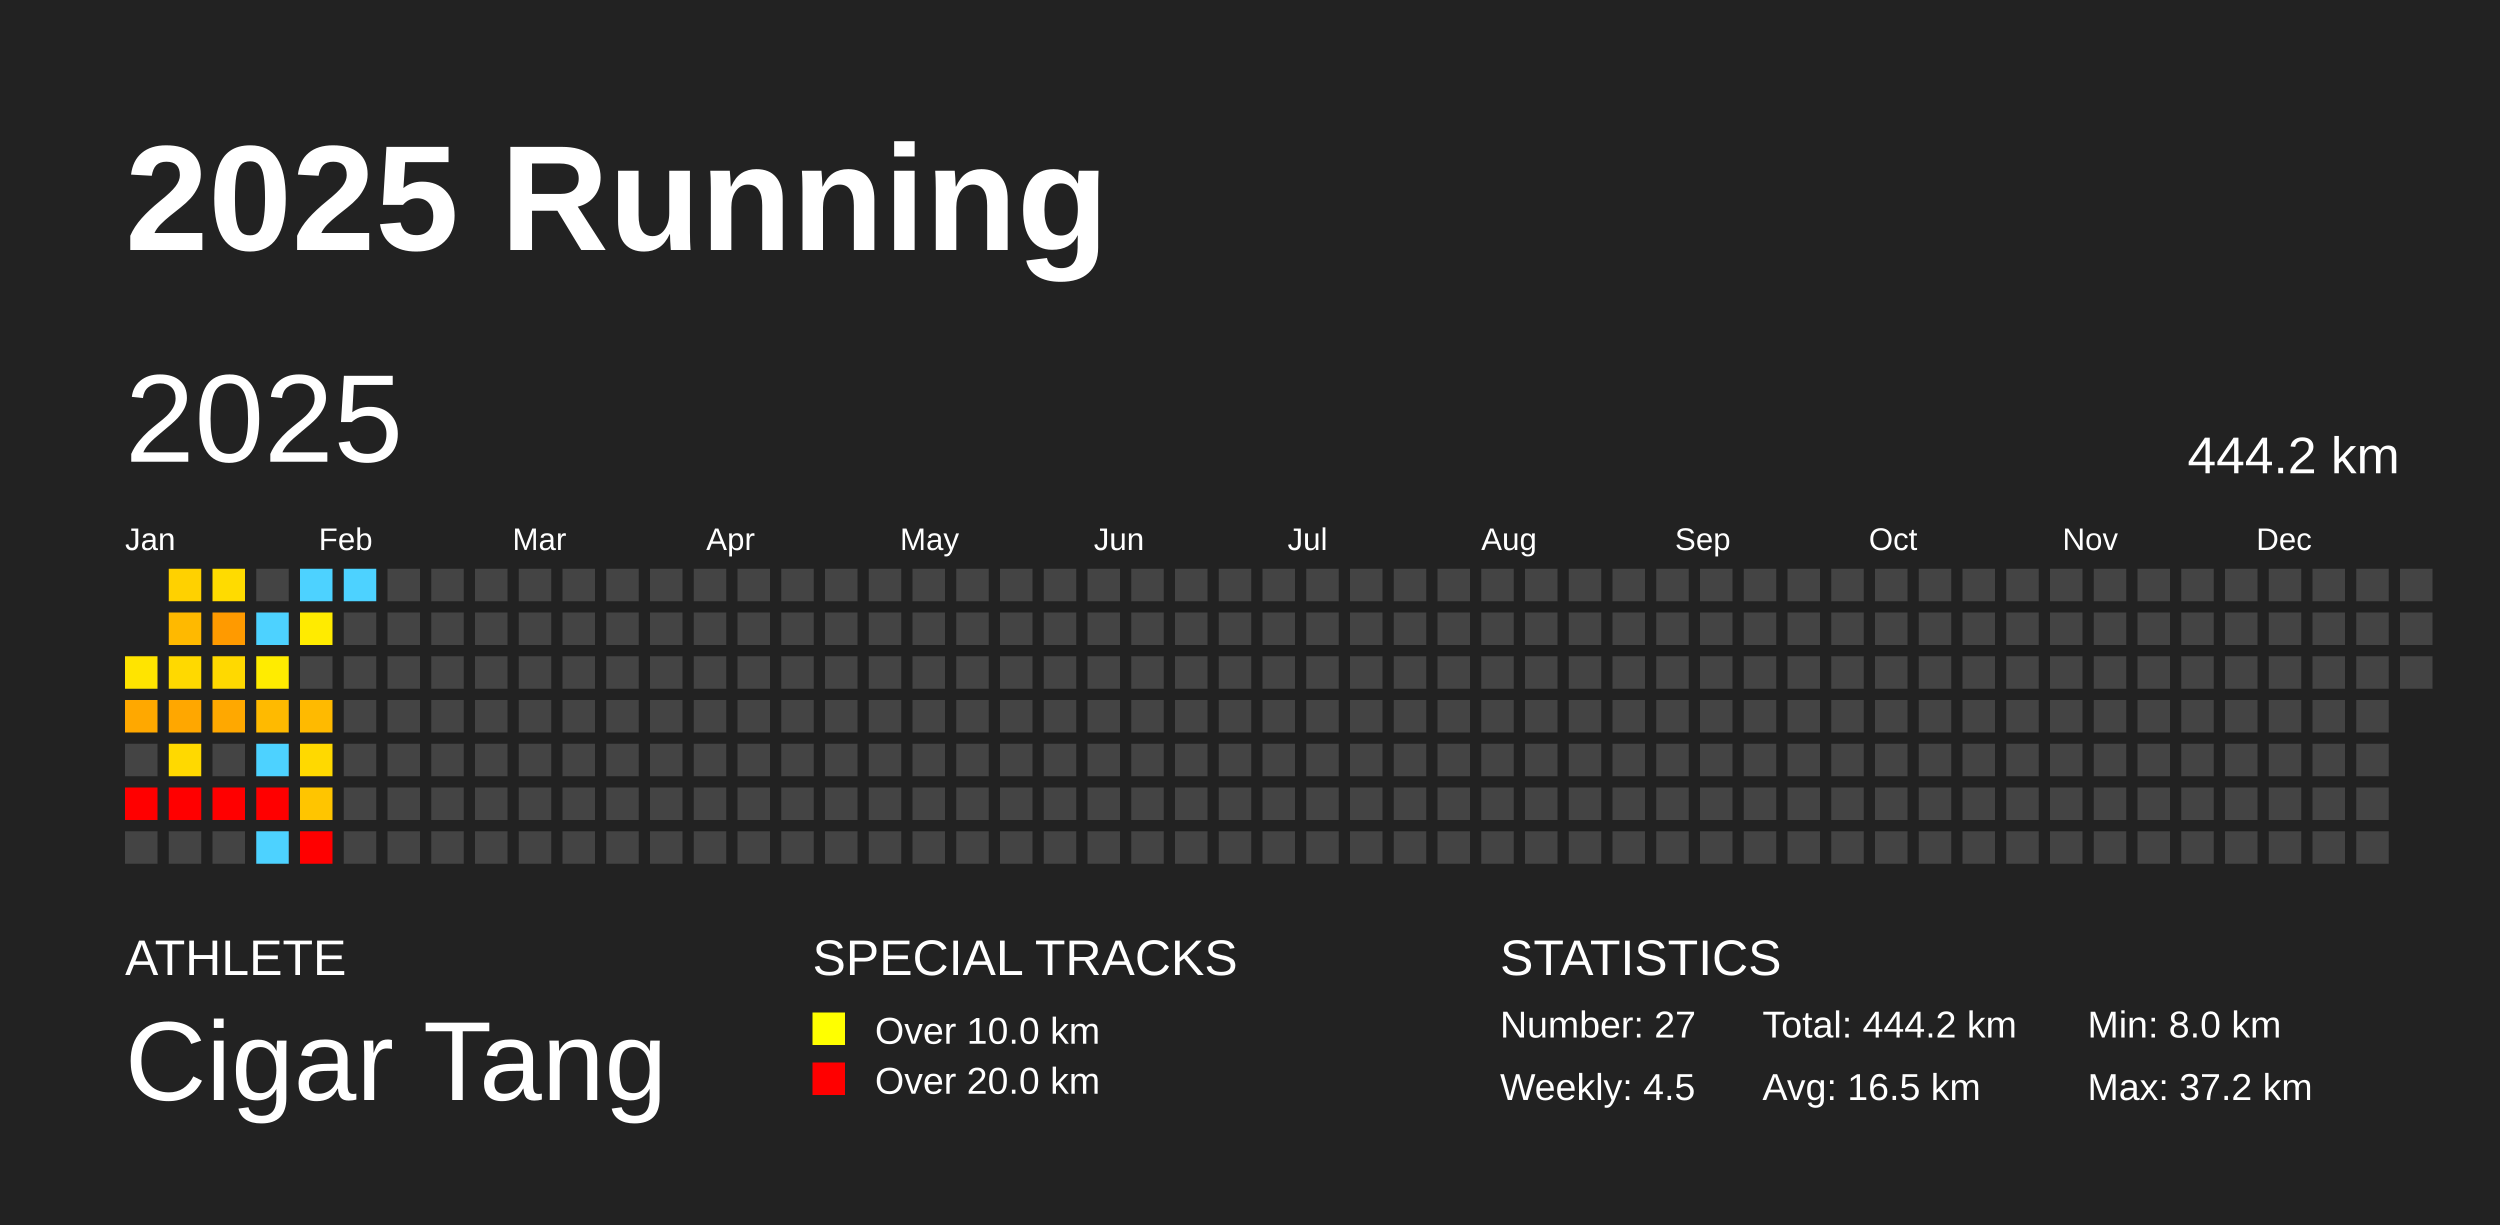
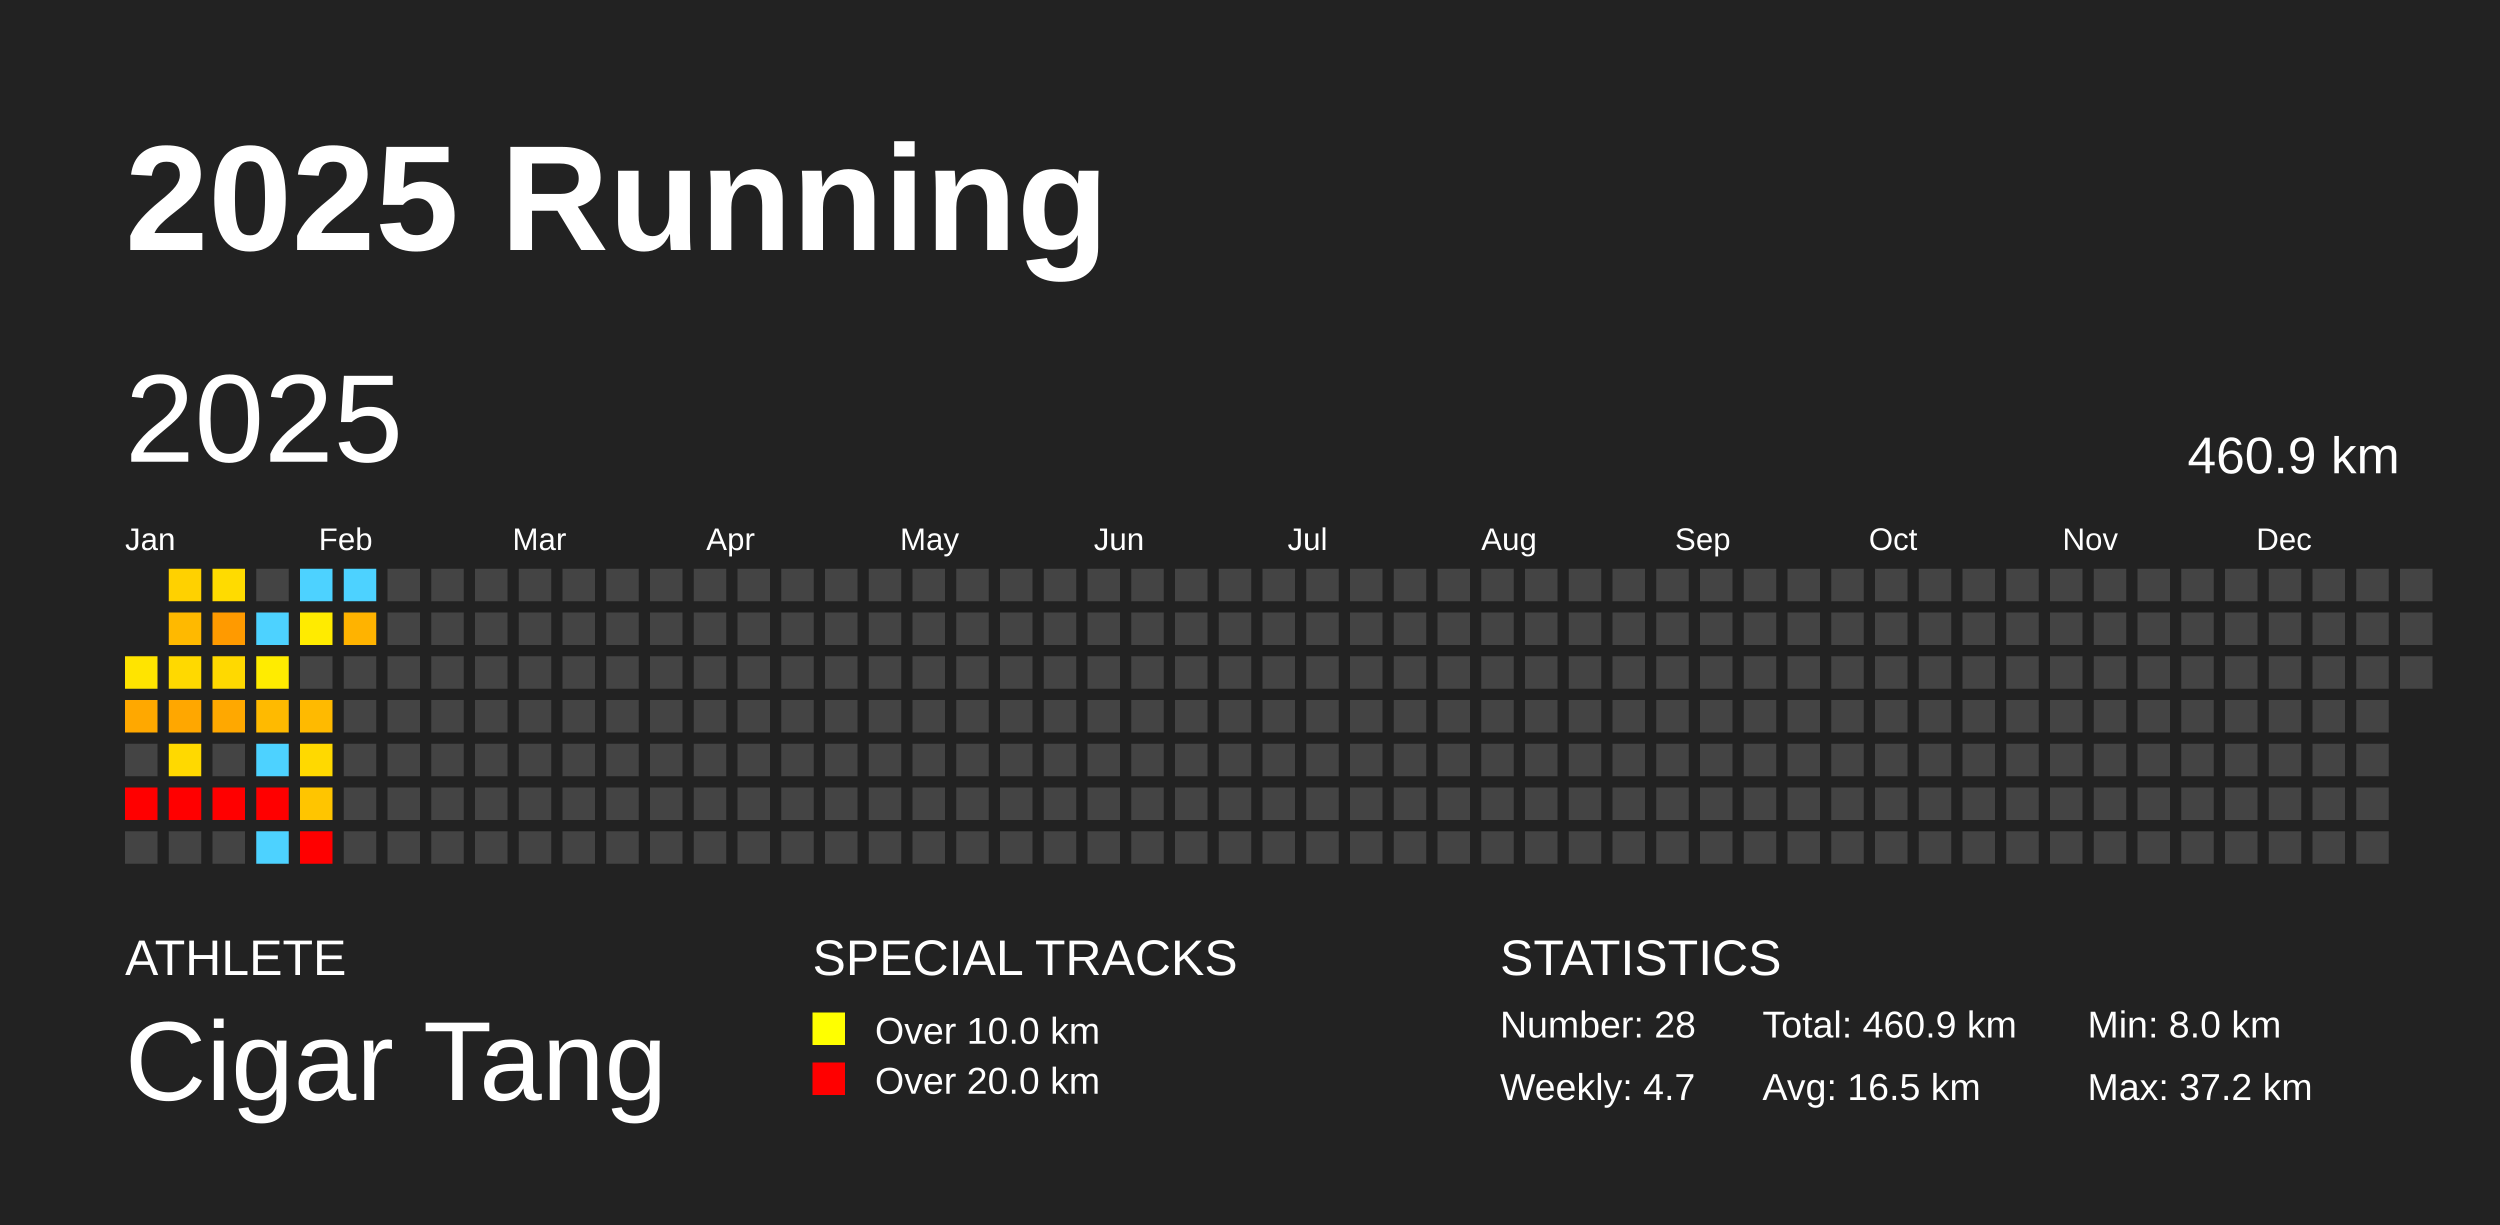
<svg xmlns="http://www.w3.org/2000/svg" baseProfile="full" height="98mm" version="1.1" viewBox="0,0,200,98" width="200mm">
  <defs />
  <rect fill="#222222" height="98" width="200" x="0" y="0" />
  <text fill="#FFFFFF" style="font-size:12px; font-family:Arial; font-weight:bold;" x="10" y="20">2025 Running</text>
  <text fill="#FFFFFF" style="font-size:4px; font-family:Arial" x="10" y="78">ATHLETE</text>
  <text fill="#FFFFFF" style="font-size:9px; font-family:Arial" x="10" y="88">Cigar Tang</text>
  <text fill="#FFFFFF" style="font-size:4px; font-family:Arial" x="65" y="78">SPECIAL TRACKS</text>
  <rect fill="yellow" height="2.6" width="2.6" x="65" y="81" />
  <text fill="#FFFFFF" style="font-size:3px; font-family:Arial" x="70" y="83.5">Over 10.0 km</text>
  <rect fill="red" height="2.6" width="2.6" x="65" y="85" />
  <text fill="#FFFFFF" style="font-size:3px; font-family:Arial" x="70" y="87.5">Over 20.0 km</text>
  <text fill="#FFFFFF" style="font-size:4px; font-family:Arial" x="120" y="78">STATISTICS</text>
-   <text fill="#FFFFFF" style="font-size:3px; font-family:Arial" x="120" y="83">Number: 27</text>
-   <text fill="#FFFFFF" style="font-size:3px; font-family:Arial" x="120" y="88">Weekly: 4.5</text>
-   <text fill="#FFFFFF" style="font-size:3px; font-family:Arial" x="141" y="83">Total: 444.2 km</text>
+   <text fill="#FFFFFF" style="font-size:3px; font-family:Arial" x="120" y="83">Number: 28</text>
+   <text fill="#FFFFFF" style="font-size:3px; font-family:Arial" x="120" y="88">Weekly: 4.7</text>
+   <text fill="#FFFFFF" style="font-size:3px; font-family:Arial" x="141" y="83">Total: 460.9 km</text>
  <text fill="#FFFFFF" style="font-size:3px; font-family:Arial" x="141" y="88">Avg: 16.5 km</text>
  <text fill="#FFFFFF" style="font-size:3px; font-family:Arial" x="167" y="83">Min: 8.0 km</text>
  <text fill="#FFFFFF" style="font-size:3px; font-family:Arial" x="167" y="88">Max: 37.2 km</text>
  <text dominant-baseline="hanging" fill="#FFFFFF" style="font-size:10.0px; font-family:Arial;" x="10" y="30">2025</text>
-   <text dominant-baseline="hanging" fill="#FFFFFF" style="font-size:4.125px; font-family:Arial;" x="175" y="35">444.2 km</text>
+   <text dominant-baseline="hanging" fill="#FFFFFF" style="font-size:4.125px; font-family:Arial;" x="175" y="35">460.9 km</text>
  <text fill="#FFFFFF" style="font-size:2.5px; font-family:Arial" x="10.0" y="44">Jan</text>
  <text fill="#FFFFFF" style="font-size:2.5px; font-family:Arial" x="25.5" y="44">Feb</text>
  <text fill="#FFFFFF" style="font-size:2.5px; font-family:Arial" x="41.0" y="44">Mar</text>
  <text fill="#FFFFFF" style="font-size:2.5px; font-family:Arial" x="56.5" y="44">Apr</text>
  <text fill="#FFFFFF" style="font-size:2.5px; font-family:Arial" x="72.0" y="44">May</text>
  <text fill="#FFFFFF" style="font-size:2.5px; font-family:Arial" x="87.5" y="44">Jun</text>
  <text fill="#FFFFFF" style="font-size:2.5px; font-family:Arial" x="103.0" y="44">Jul</text>
  <text fill="#FFFFFF" style="font-size:2.5px; font-family:Arial" x="118.5" y="44">Aug</text>
  <text fill="#FFFFFF" style="font-size:2.5px; font-family:Arial" x="134.0" y="44">Sep</text>
  <text fill="#FFFFFF" style="font-size:2.5px; font-family:Arial" x="149.5" y="44">Oct</text>
  <text fill="#FFFFFF" style="font-size:2.5px; font-family:Arial" x="165.0" y="44">Nov</text>
  <text fill="#FFFFFF" style="font-size:2.5px; font-family:Arial" x="180.5" y="44">Dec</text>
  <rect fill="#ffe400" height="2.6" width="2.6" x="10.0" y="52.5" />
  <rect fill="#ffa800" height="2.6" width="2.6" x="10.0" y="56.0" />
  <rect fill="#444444" height="2.6" width="2.6" x="10.0" y="59.5" />
  <rect fill="red" height="2.6" width="2.6" x="10.0" y="63.0" />
  <rect fill="#444444" height="2.6" width="2.6" x="10.0" y="66.5" />
  <rect fill="#ffd100" height="2.6" width="2.6" x="13.5" y="45.5" />
  <rect fill="#ffb900" height="2.6" width="2.6" x="13.5" y="49.0" />
  <rect fill="#ffd900" height="2.6" width="2.6" x="13.5" y="52.5" />
  <rect fill="#ffa700" height="2.6" width="2.6" x="13.5" y="56.0" />
  <rect fill="#ffd900" height="2.6" width="2.6" x="13.5" y="59.5" />
  <rect fill="red" height="2.6" width="2.6" x="13.5" y="63.0" />
  <rect fill="#444444" height="2.6" width="2.6" x="13.5" y="66.5" />
  <rect fill="#ffdb00" height="2.6" width="2.6" x="17.0" y="45.5" />
  <rect fill="#ff9a00" height="2.6" width="2.6" x="17.0" y="49.0" />
  <rect fill="#ffd900" height="2.6" width="2.6" x="17.0" y="52.5" />
  <rect fill="#ffa800" height="2.6" width="2.6" x="17.0" y="56.0" />
  <rect fill="#444444" height="2.6" width="2.6" x="17.0" y="59.5" />
  <rect fill="red" height="2.6" width="2.6" x="17.0" y="63.0" />
  <rect fill="#444444" height="2.6" width="2.6" x="17.0" y="66.5" />
  <rect fill="#444444" height="2.6" width="2.6" x="20.5" y="45.5" />
  <rect fill="#4dd2ff" height="2.6" width="2.6" x="20.5" y="49.0" />
  <rect fill="#ffec00" height="2.6" width="2.6" x="20.5" y="52.5" />
  <rect fill="#ffba00" height="2.6" width="2.6" x="20.5" y="56.0" />
  <rect fill="#4dd2ff" height="2.6" width="2.6" x="20.5" y="59.5" />
  <rect fill="red" height="2.6" width="2.6" x="20.5" y="63.0" />
  <rect fill="#4dd2ff" height="2.6" width="2.6" x="20.5" y="66.5" />
  <rect fill="#4dd2ff" height="2.6" width="2.6" x="24.0" y="45.5" />
  <rect fill="#ffeb00" height="2.6" width="2.6" x="24.0" y="49.0" />
  <rect fill="#444444" height="2.6" width="2.6" x="24.0" y="52.5" />
  <rect fill="#ffba00" height="2.6" width="2.6" x="24.0" y="56.0" />
  <rect fill="#ffd900" height="2.6" width="2.6" x="24.0" y="59.5" />
  <rect fill="#ffc500" height="2.6" width="2.6" x="24.0" y="63.0" />
  <rect fill="red" height="2.6" width="2.6" x="24.0" y="66.5" />
  <rect fill="#4dd2ff" height="2.6" width="2.6" x="27.5" y="45.5" />
-   <rect fill="#444444" height="2.6" width="2.6" x="27.5" y="49.0" />
+   <rect fill="#ffb300" height="2.6" width="2.6" x="27.5" y="49.0" />
  <rect fill="#444444" height="2.6" width="2.6" x="27.5" y="52.5" />
  <rect fill="#444444" height="2.6" width="2.6" x="27.5" y="56.0" />
  <rect fill="#444444" height="2.6" width="2.6" x="27.5" y="59.5" />
  <rect fill="#444444" height="2.6" width="2.6" x="27.5" y="63.0" />
  <rect fill="#444444" height="2.6" width="2.6" x="27.5" y="66.5" />
  <rect fill="#444444" height="2.6" width="2.6" x="31.0" y="45.5" />
  <rect fill="#444444" height="2.6" width="2.6" x="31.0" y="49.0" />
  <rect fill="#444444" height="2.6" width="2.6" x="31.0" y="52.5" />
  <rect fill="#444444" height="2.6" width="2.6" x="31.0" y="56.0" />
  <rect fill="#444444" height="2.6" width="2.6" x="31.0" y="59.5" />
  <rect fill="#444444" height="2.6" width="2.6" x="31.0" y="63.0" />
  <rect fill="#444444" height="2.6" width="2.6" x="31.0" y="66.5" />
  <rect fill="#444444" height="2.6" width="2.6" x="34.5" y="45.5" />
  <rect fill="#444444" height="2.6" width="2.6" x="34.5" y="49.0" />
  <rect fill="#444444" height="2.6" width="2.6" x="34.5" y="52.5" />
  <rect fill="#444444" height="2.6" width="2.6" x="34.5" y="56.0" />
  <rect fill="#444444" height="2.6" width="2.6" x="34.5" y="59.5" />
  <rect fill="#444444" height="2.6" width="2.6" x="34.5" y="63.0" />
  <rect fill="#444444" height="2.6" width="2.6" x="34.5" y="66.5" />
  <rect fill="#444444" height="2.6" width="2.6" x="38.0" y="45.5" />
  <rect fill="#444444" height="2.6" width="2.6" x="38.0" y="49.0" />
  <rect fill="#444444" height="2.6" width="2.6" x="38.0" y="52.5" />
  <rect fill="#444444" height="2.6" width="2.6" x="38.0" y="56.0" />
  <rect fill="#444444" height="2.6" width="2.6" x="38.0" y="59.5" />
  <rect fill="#444444" height="2.6" width="2.6" x="38.0" y="63.0" />
  <rect fill="#444444" height="2.6" width="2.6" x="38.0" y="66.5" />
  <rect fill="#444444" height="2.6" width="2.6" x="41.5" y="45.5" />
  <rect fill="#444444" height="2.6" width="2.6" x="41.5" y="49.0" />
  <rect fill="#444444" height="2.6" width="2.6" x="41.5" y="52.5" />
  <rect fill="#444444" height="2.6" width="2.6" x="41.5" y="56.0" />
  <rect fill="#444444" height="2.6" width="2.6" x="41.5" y="59.5" />
  <rect fill="#444444" height="2.6" width="2.6" x="41.5" y="63.0" />
  <rect fill="#444444" height="2.6" width="2.6" x="41.5" y="66.5" />
  <rect fill="#444444" height="2.6" width="2.6" x="45.0" y="45.5" />
  <rect fill="#444444" height="2.6" width="2.6" x="45.0" y="49.0" />
  <rect fill="#444444" height="2.6" width="2.6" x="45.0" y="52.5" />
  <rect fill="#444444" height="2.6" width="2.6" x="45.0" y="56.0" />
  <rect fill="#444444" height="2.6" width="2.6" x="45.0" y="59.5" />
  <rect fill="#444444" height="2.6" width="2.6" x="45.0" y="63.0" />
  <rect fill="#444444" height="2.6" width="2.6" x="45.0" y="66.5" />
  <rect fill="#444444" height="2.6" width="2.6" x="48.5" y="45.5" />
  <rect fill="#444444" height="2.6" width="2.6" x="48.5" y="49.0" />
  <rect fill="#444444" height="2.6" width="2.6" x="48.5" y="52.5" />
  <rect fill="#444444" height="2.6" width="2.6" x="48.5" y="56.0" />
  <rect fill="#444444" height="2.6" width="2.6" x="48.5" y="59.5" />
  <rect fill="#444444" height="2.6" width="2.6" x="48.5" y="63.0" />
  <rect fill="#444444" height="2.6" width="2.6" x="48.5" y="66.5" />
  <rect fill="#444444" height="2.6" width="2.6" x="52.0" y="45.5" />
  <rect fill="#444444" height="2.6" width="2.6" x="52.0" y="49.0" />
  <rect fill="#444444" height="2.6" width="2.6" x="52.0" y="52.5" />
  <rect fill="#444444" height="2.6" width="2.6" x="52.0" y="56.0" />
  <rect fill="#444444" height="2.6" width="2.6" x="52.0" y="59.5" />
  <rect fill="#444444" height="2.6" width="2.6" x="52.0" y="63.0" />
  <rect fill="#444444" height="2.6" width="2.6" x="52.0" y="66.5" />
  <rect fill="#444444" height="2.6" width="2.6" x="55.5" y="45.5" />
  <rect fill="#444444" height="2.6" width="2.6" x="55.5" y="49.0" />
  <rect fill="#444444" height="2.6" width="2.6" x="55.5" y="52.5" />
  <rect fill="#444444" height="2.6" width="2.6" x="55.5" y="56.0" />
  <rect fill="#444444" height="2.6" width="2.6" x="55.5" y="59.5" />
  <rect fill="#444444" height="2.6" width="2.6" x="55.5" y="63.0" />
  <rect fill="#444444" height="2.6" width="2.6" x="55.5" y="66.5" />
  <rect fill="#444444" height="2.6" width="2.6" x="59.0" y="45.5" />
  <rect fill="#444444" height="2.6" width="2.6" x="59.0" y="49.0" />
  <rect fill="#444444" height="2.6" width="2.6" x="59.0" y="52.5" />
  <rect fill="#444444" height="2.6" width="2.6" x="59.0" y="56.0" />
  <rect fill="#444444" height="2.6" width="2.6" x="59.0" y="59.5" />
  <rect fill="#444444" height="2.6" width="2.6" x="59.0" y="63.0" />
  <rect fill="#444444" height="2.6" width="2.6" x="59.0" y="66.5" />
  <rect fill="#444444" height="2.6" width="2.6" x="62.5" y="45.5" />
  <rect fill="#444444" height="2.6" width="2.6" x="62.5" y="49.0" />
  <rect fill="#444444" height="2.6" width="2.6" x="62.5" y="52.5" />
  <rect fill="#444444" height="2.6" width="2.6" x="62.5" y="56.0" />
  <rect fill="#444444" height="2.6" width="2.6" x="62.5" y="59.5" />
  <rect fill="#444444" height="2.6" width="2.6" x="62.5" y="63.0" />
  <rect fill="#444444" height="2.6" width="2.6" x="62.5" y="66.5" />
  <rect fill="#444444" height="2.6" width="2.6" x="66.0" y="45.5" />
  <rect fill="#444444" height="2.6" width="2.6" x="66.0" y="49.0" />
  <rect fill="#444444" height="2.6" width="2.6" x="66.0" y="52.5" />
  <rect fill="#444444" height="2.6" width="2.6" x="66.0" y="56.0" />
  <rect fill="#444444" height="2.6" width="2.6" x="66.0" y="59.5" />
  <rect fill="#444444" height="2.6" width="2.6" x="66.0" y="63.0" />
  <rect fill="#444444" height="2.6" width="2.6" x="66.0" y="66.5" />
  <rect fill="#444444" height="2.6" width="2.6" x="69.5" y="45.5" />
  <rect fill="#444444" height="2.6" width="2.6" x="69.5" y="49.0" />
  <rect fill="#444444" height="2.6" width="2.6" x="69.5" y="52.5" />
  <rect fill="#444444" height="2.6" width="2.6" x="69.5" y="56.0" />
  <rect fill="#444444" height="2.6" width="2.6" x="69.5" y="59.5" />
  <rect fill="#444444" height="2.6" width="2.6" x="69.5" y="63.0" />
  <rect fill="#444444" height="2.6" width="2.6" x="69.5" y="66.5" />
  <rect fill="#444444" height="2.6" width="2.6" x="73.0" y="45.5" />
  <rect fill="#444444" height="2.6" width="2.6" x="73.0" y="49.0" />
  <rect fill="#444444" height="2.6" width="2.6" x="73.0" y="52.5" />
  <rect fill="#444444" height="2.6" width="2.6" x="73.0" y="56.0" />
  <rect fill="#444444" height="2.6" width="2.6" x="73.0" y="59.5" />
  <rect fill="#444444" height="2.6" width="2.6" x="73.0" y="63.0" />
  <rect fill="#444444" height="2.6" width="2.6" x="73.0" y="66.5" />
  <rect fill="#444444" height="2.6" width="2.6" x="76.5" y="45.5" />
  <rect fill="#444444" height="2.6" width="2.6" x="76.5" y="49.0" />
  <rect fill="#444444" height="2.6" width="2.6" x="76.5" y="52.5" />
  <rect fill="#444444" height="2.6" width="2.6" x="76.5" y="56.0" />
  <rect fill="#444444" height="2.6" width="2.6" x="76.5" y="59.5" />
  <rect fill="#444444" height="2.6" width="2.6" x="76.5" y="63.0" />
  <rect fill="#444444" height="2.6" width="2.6" x="76.5" y="66.5" />
  <rect fill="#444444" height="2.6" width="2.6" x="80.0" y="45.5" />
  <rect fill="#444444" height="2.6" width="2.6" x="80.0" y="49.0" />
  <rect fill="#444444" height="2.6" width="2.6" x="80.0" y="52.5" />
  <rect fill="#444444" height="2.6" width="2.6" x="80.0" y="56.0" />
  <rect fill="#444444" height="2.6" width="2.6" x="80.0" y="59.5" />
  <rect fill="#444444" height="2.6" width="2.6" x="80.0" y="63.0" />
  <rect fill="#444444" height="2.6" width="2.6" x="80.0" y="66.5" />
  <rect fill="#444444" height="2.6" width="2.6" x="83.5" y="45.5" />
  <rect fill="#444444" height="2.6" width="2.6" x="83.5" y="49.0" />
  <rect fill="#444444" height="2.6" width="2.6" x="83.5" y="52.5" />
  <rect fill="#444444" height="2.6" width="2.6" x="83.5" y="56.0" />
  <rect fill="#444444" height="2.6" width="2.6" x="83.5" y="59.5" />
  <rect fill="#444444" height="2.6" width="2.6" x="83.5" y="63.0" />
  <rect fill="#444444" height="2.6" width="2.6" x="83.5" y="66.5" />
  <rect fill="#444444" height="2.6" width="2.6" x="87.0" y="45.5" />
  <rect fill="#444444" height="2.6" width="2.6" x="87.0" y="49.0" />
  <rect fill="#444444" height="2.6" width="2.6" x="87.0" y="52.5" />
  <rect fill="#444444" height="2.6" width="2.6" x="87.0" y="56.0" />
  <rect fill="#444444" height="2.6" width="2.6" x="87.0" y="59.5" />
  <rect fill="#444444" height="2.6" width="2.6" x="87.0" y="63.0" />
  <rect fill="#444444" height="2.6" width="2.6" x="87.0" y="66.5" />
  <rect fill="#444444" height="2.6" width="2.6" x="90.5" y="45.5" />
  <rect fill="#444444" height="2.6" width="2.6" x="90.5" y="49.0" />
  <rect fill="#444444" height="2.6" width="2.6" x="90.5" y="52.5" />
  <rect fill="#444444" height="2.6" width="2.6" x="90.5" y="56.0" />
  <rect fill="#444444" height="2.6" width="2.6" x="90.5" y="59.5" />
  <rect fill="#444444" height="2.6" width="2.6" x="90.5" y="63.0" />
  <rect fill="#444444" height="2.6" width="2.6" x="90.5" y="66.5" />
  <rect fill="#444444" height="2.6" width="2.6" x="94.0" y="45.5" />
  <rect fill="#444444" height="2.6" width="2.6" x="94.0" y="49.0" />
  <rect fill="#444444" height="2.6" width="2.6" x="94.0" y="52.5" />
  <rect fill="#444444" height="2.6" width="2.6" x="94.0" y="56.0" />
  <rect fill="#444444" height="2.6" width="2.6" x="94.0" y="59.5" />
  <rect fill="#444444" height="2.6" width="2.6" x="94.0" y="63.0" />
  <rect fill="#444444" height="2.6" width="2.6" x="94.0" y="66.5" />
  <rect fill="#444444" height="2.6" width="2.6" x="97.5" y="45.5" />
  <rect fill="#444444" height="2.6" width="2.6" x="97.5" y="49.0" />
  <rect fill="#444444" height="2.6" width="2.6" x="97.5" y="52.5" />
  <rect fill="#444444" height="2.6" width="2.6" x="97.5" y="56.0" />
  <rect fill="#444444" height="2.6" width="2.6" x="97.5" y="59.5" />
  <rect fill="#444444" height="2.6" width="2.6" x="97.5" y="63.0" />
  <rect fill="#444444" height="2.6" width="2.6" x="97.5" y="66.5" />
  <rect fill="#444444" height="2.6" width="2.6" x="101.0" y="45.5" />
  <rect fill="#444444" height="2.6" width="2.6" x="101.0" y="49.0" />
  <rect fill="#444444" height="2.6" width="2.6" x="101.0" y="52.5" />
  <rect fill="#444444" height="2.6" width="2.6" x="101.0" y="56.0" />
  <rect fill="#444444" height="2.6" width="2.6" x="101.0" y="59.5" />
  <rect fill="#444444" height="2.6" width="2.6" x="101.0" y="63.0" />
  <rect fill="#444444" height="2.6" width="2.6" x="101.0" y="66.5" />
  <rect fill="#444444" height="2.6" width="2.6" x="104.5" y="45.5" />
  <rect fill="#444444" height="2.6" width="2.6" x="104.5" y="49.0" />
  <rect fill="#444444" height="2.6" width="2.6" x="104.5" y="52.5" />
  <rect fill="#444444" height="2.6" width="2.6" x="104.5" y="56.0" />
  <rect fill="#444444" height="2.6" width="2.6" x="104.5" y="59.5" />
  <rect fill="#444444" height="2.6" width="2.6" x="104.5" y="63.0" />
  <rect fill="#444444" height="2.6" width="2.6" x="104.5" y="66.5" />
  <rect fill="#444444" height="2.6" width="2.6" x="108.0" y="45.5" />
  <rect fill="#444444" height="2.6" width="2.6" x="108.0" y="49.0" />
  <rect fill="#444444" height="2.6" width="2.6" x="108.0" y="52.5" />
  <rect fill="#444444" height="2.6" width="2.6" x="108.0" y="56.0" />
  <rect fill="#444444" height="2.6" width="2.6" x="108.0" y="59.5" />
  <rect fill="#444444" height="2.6" width="2.6" x="108.0" y="63.0" />
  <rect fill="#444444" height="2.6" width="2.6" x="108.0" y="66.5" />
  <rect fill="#444444" height="2.6" width="2.6" x="111.5" y="45.5" />
  <rect fill="#444444" height="2.6" width="2.6" x="111.5" y="49.0" />
  <rect fill="#444444" height="2.6" width="2.6" x="111.5" y="52.5" />
  <rect fill="#444444" height="2.6" width="2.6" x="111.5" y="56.0" />
  <rect fill="#444444" height="2.6" width="2.6" x="111.5" y="59.5" />
  <rect fill="#444444" height="2.6" width="2.6" x="111.5" y="63.0" />
  <rect fill="#444444" height="2.6" width="2.6" x="111.5" y="66.5" />
  <rect fill="#444444" height="2.6" width="2.6" x="115.0" y="45.5" />
  <rect fill="#444444" height="2.6" width="2.6" x="115.0" y="49.0" />
  <rect fill="#444444" height="2.6" width="2.6" x="115.0" y="52.5" />
  <rect fill="#444444" height="2.6" width="2.6" x="115.0" y="56.0" />
  <rect fill="#444444" height="2.6" width="2.6" x="115.0" y="59.5" />
  <rect fill="#444444" height="2.6" width="2.6" x="115.0" y="63.0" />
  <rect fill="#444444" height="2.6" width="2.6" x="115.0" y="66.5" />
  <rect fill="#444444" height="2.6" width="2.6" x="118.5" y="45.5" />
  <rect fill="#444444" height="2.6" width="2.6" x="118.5" y="49.0" />
  <rect fill="#444444" height="2.6" width="2.6" x="118.5" y="52.5" />
  <rect fill="#444444" height="2.6" width="2.6" x="118.5" y="56.0" />
  <rect fill="#444444" height="2.6" width="2.6" x="118.5" y="59.5" />
  <rect fill="#444444" height="2.6" width="2.6" x="118.5" y="63.0" />
  <rect fill="#444444" height="2.6" width="2.6" x="118.5" y="66.5" />
  <rect fill="#444444" height="2.6" width="2.6" x="122.0" y="45.5" />
  <rect fill="#444444" height="2.6" width="2.6" x="122.0" y="49.0" />
  <rect fill="#444444" height="2.6" width="2.6" x="122.0" y="52.5" />
  <rect fill="#444444" height="2.6" width="2.6" x="122.0" y="56.0" />
  <rect fill="#444444" height="2.6" width="2.6" x="122.0" y="59.5" />
  <rect fill="#444444" height="2.6" width="2.6" x="122.0" y="63.0" />
  <rect fill="#444444" height="2.6" width="2.6" x="122.0" y="66.5" />
  <rect fill="#444444" height="2.6" width="2.6" x="125.5" y="45.5" />
  <rect fill="#444444" height="2.6" width="2.6" x="125.5" y="49.0" />
  <rect fill="#444444" height="2.6" width="2.6" x="125.5" y="52.5" />
  <rect fill="#444444" height="2.6" width="2.6" x="125.5" y="56.0" />
  <rect fill="#444444" height="2.6" width="2.6" x="125.5" y="59.5" />
  <rect fill="#444444" height="2.6" width="2.6" x="125.5" y="63.0" />
  <rect fill="#444444" height="2.6" width="2.6" x="125.5" y="66.5" />
  <rect fill="#444444" height="2.6" width="2.6" x="129.0" y="45.5" />
  <rect fill="#444444" height="2.6" width="2.6" x="129.0" y="49.0" />
  <rect fill="#444444" height="2.6" width="2.6" x="129.0" y="52.5" />
  <rect fill="#444444" height="2.6" width="2.6" x="129.0" y="56.0" />
  <rect fill="#444444" height="2.6" width="2.6" x="129.0" y="59.5" />
  <rect fill="#444444" height="2.6" width="2.6" x="129.0" y="63.0" />
  <rect fill="#444444" height="2.6" width="2.6" x="129.0" y="66.5" />
  <rect fill="#444444" height="2.6" width="2.6" x="132.5" y="45.5" />
  <rect fill="#444444" height="2.6" width="2.6" x="132.5" y="49.0" />
  <rect fill="#444444" height="2.6" width="2.6" x="132.5" y="52.5" />
  <rect fill="#444444" height="2.6" width="2.6" x="132.5" y="56.0" />
  <rect fill="#444444" height="2.6" width="2.6" x="132.5" y="59.5" />
  <rect fill="#444444" height="2.6" width="2.6" x="132.5" y="63.0" />
  <rect fill="#444444" height="2.6" width="2.6" x="132.5" y="66.5" />
  <rect fill="#444444" height="2.6" width="2.6" x="136.0" y="45.5" />
  <rect fill="#444444" height="2.6" width="2.6" x="136.0" y="49.0" />
  <rect fill="#444444" height="2.6" width="2.6" x="136.0" y="52.5" />
  <rect fill="#444444" height="2.6" width="2.6" x="136.0" y="56.0" />
  <rect fill="#444444" height="2.6" width="2.6" x="136.0" y="59.5" />
  <rect fill="#444444" height="2.6" width="2.6" x="136.0" y="63.0" />
  <rect fill="#444444" height="2.6" width="2.6" x="136.0" y="66.5" />
  <rect fill="#444444" height="2.6" width="2.6" x="139.5" y="45.5" />
  <rect fill="#444444" height="2.6" width="2.6" x="139.5" y="49.0" />
  <rect fill="#444444" height="2.6" width="2.6" x="139.5" y="52.5" />
  <rect fill="#444444" height="2.6" width="2.6" x="139.5" y="56.0" />
  <rect fill="#444444" height="2.6" width="2.6" x="139.5" y="59.5" />
  <rect fill="#444444" height="2.6" width="2.6" x="139.5" y="63.0" />
  <rect fill="#444444" height="2.6" width="2.6" x="139.5" y="66.5" />
  <rect fill="#444444" height="2.6" width="2.6" x="143.0" y="45.5" />
  <rect fill="#444444" height="2.6" width="2.6" x="143.0" y="49.0" />
  <rect fill="#444444" height="2.6" width="2.6" x="143.0" y="52.5" />
  <rect fill="#444444" height="2.6" width="2.6" x="143.0" y="56.0" />
  <rect fill="#444444" height="2.6" width="2.6" x="143.0" y="59.5" />
  <rect fill="#444444" height="2.6" width="2.6" x="143.0" y="63.0" />
  <rect fill="#444444" height="2.6" width="2.6" x="143.0" y="66.5" />
  <rect fill="#444444" height="2.6" width="2.6" x="146.5" y="45.5" />
  <rect fill="#444444" height="2.6" width="2.6" x="146.5" y="49.0" />
  <rect fill="#444444" height="2.6" width="2.6" x="146.5" y="52.5" />
  <rect fill="#444444" height="2.6" width="2.6" x="146.5" y="56.0" />
  <rect fill="#444444" height="2.6" width="2.6" x="146.5" y="59.5" />
  <rect fill="#444444" height="2.6" width="2.6" x="146.5" y="63.0" />
  <rect fill="#444444" height="2.6" width="2.6" x="146.5" y="66.5" />
  <rect fill="#444444" height="2.6" width="2.6" x="150.0" y="45.5" />
  <rect fill="#444444" height="2.6" width="2.6" x="150.0" y="49.0" />
  <rect fill="#444444" height="2.6" width="2.6" x="150.0" y="52.5" />
  <rect fill="#444444" height="2.6" width="2.6" x="150.0" y="56.0" />
  <rect fill="#444444" height="2.6" width="2.6" x="150.0" y="59.5" />
  <rect fill="#444444" height="2.6" width="2.6" x="150.0" y="63.0" />
  <rect fill="#444444" height="2.6" width="2.6" x="150.0" y="66.5" />
  <rect fill="#444444" height="2.6" width="2.6" x="153.5" y="45.5" />
  <rect fill="#444444" height="2.6" width="2.6" x="153.5" y="49.0" />
  <rect fill="#444444" height="2.6" width="2.6" x="153.5" y="52.5" />
  <rect fill="#444444" height="2.6" width="2.6" x="153.5" y="56.0" />
  <rect fill="#444444" height="2.6" width="2.6" x="153.5" y="59.5" />
  <rect fill="#444444" height="2.6" width="2.6" x="153.5" y="63.0" />
  <rect fill="#444444" height="2.6" width="2.6" x="153.5" y="66.5" />
  <rect fill="#444444" height="2.6" width="2.6" x="157.0" y="45.5" />
  <rect fill="#444444" height="2.6" width="2.6" x="157.0" y="49.0" />
  <rect fill="#444444" height="2.6" width="2.6" x="157.0" y="52.5" />
  <rect fill="#444444" height="2.6" width="2.6" x="157.0" y="56.0" />
  <rect fill="#444444" height="2.6" width="2.6" x="157.0" y="59.5" />
  <rect fill="#444444" height="2.6" width="2.6" x="157.0" y="63.0" />
  <rect fill="#444444" height="2.6" width="2.6" x="157.0" y="66.5" />
  <rect fill="#444444" height="2.6" width="2.6" x="160.5" y="45.5" />
  <rect fill="#444444" height="2.6" width="2.6" x="160.5" y="49.0" />
  <rect fill="#444444" height="2.6" width="2.6" x="160.5" y="52.5" />
  <rect fill="#444444" height="2.6" width="2.6" x="160.5" y="56.0" />
  <rect fill="#444444" height="2.6" width="2.6" x="160.5" y="59.5" />
  <rect fill="#444444" height="2.6" width="2.6" x="160.5" y="63.0" />
  <rect fill="#444444" height="2.6" width="2.6" x="160.5" y="66.5" />
  <rect fill="#444444" height="2.6" width="2.6" x="164.0" y="45.5" />
  <rect fill="#444444" height="2.6" width="2.6" x="164.0" y="49.0" />
  <rect fill="#444444" height="2.6" width="2.6" x="164.0" y="52.5" />
  <rect fill="#444444" height="2.6" width="2.6" x="164.0" y="56.0" />
  <rect fill="#444444" height="2.6" width="2.6" x="164.0" y="59.5" />
  <rect fill="#444444" height="2.6" width="2.6" x="164.0" y="63.0" />
  <rect fill="#444444" height="2.6" width="2.6" x="164.0" y="66.5" />
  <rect fill="#444444" height="2.6" width="2.6" x="167.5" y="45.5" />
  <rect fill="#444444" height="2.6" width="2.6" x="167.5" y="49.0" />
  <rect fill="#444444" height="2.6" width="2.6" x="167.5" y="52.5" />
  <rect fill="#444444" height="2.6" width="2.6" x="167.5" y="56.0" />
  <rect fill="#444444" height="2.6" width="2.6" x="167.5" y="59.5" />
  <rect fill="#444444" height="2.6" width="2.6" x="167.5" y="63.0" />
  <rect fill="#444444" height="2.6" width="2.6" x="167.5" y="66.5" />
  <rect fill="#444444" height="2.6" width="2.6" x="171.0" y="45.5" />
  <rect fill="#444444" height="2.6" width="2.6" x="171.0" y="49.0" />
  <rect fill="#444444" height="2.6" width="2.6" x="171.0" y="52.5" />
  <rect fill="#444444" height="2.6" width="2.6" x="171.0" y="56.0" />
  <rect fill="#444444" height="2.6" width="2.6" x="171.0" y="59.5" />
  <rect fill="#444444" height="2.6" width="2.6" x="171.0" y="63.0" />
  <rect fill="#444444" height="2.6" width="2.6" x="171.0" y="66.5" />
  <rect fill="#444444" height="2.6" width="2.6" x="174.5" y="45.5" />
  <rect fill="#444444" height="2.6" width="2.6" x="174.5" y="49.0" />
  <rect fill="#444444" height="2.6" width="2.6" x="174.5" y="52.5" />
  <rect fill="#444444" height="2.6" width="2.6" x="174.5" y="56.0" />
  <rect fill="#444444" height="2.6" width="2.6" x="174.5" y="59.5" />
  <rect fill="#444444" height="2.6" width="2.6" x="174.5" y="63.0" />
  <rect fill="#444444" height="2.6" width="2.6" x="174.5" y="66.5" />
  <rect fill="#444444" height="2.6" width="2.6" x="178.0" y="45.5" />
  <rect fill="#444444" height="2.6" width="2.6" x="178.0" y="49.0" />
  <rect fill="#444444" height="2.6" width="2.6" x="178.0" y="52.5" />
  <rect fill="#444444" height="2.6" width="2.6" x="178.0" y="56.0" />
  <rect fill="#444444" height="2.6" width="2.6" x="178.0" y="59.5" />
  <rect fill="#444444" height="2.6" width="2.6" x="178.0" y="63.0" />
  <rect fill="#444444" height="2.6" width="2.6" x="178.0" y="66.5" />
  <rect fill="#444444" height="2.6" width="2.6" x="181.5" y="45.5" />
  <rect fill="#444444" height="2.6" width="2.6" x="181.5" y="49.0" />
  <rect fill="#444444" height="2.6" width="2.6" x="181.5" y="52.5" />
  <rect fill="#444444" height="2.6" width="2.6" x="181.5" y="56.0" />
  <rect fill="#444444" height="2.6" width="2.6" x="181.5" y="59.5" />
  <rect fill="#444444" height="2.6" width="2.6" x="181.5" y="63.0" />
  <rect fill="#444444" height="2.6" width="2.6" x="181.5" y="66.5" />
  <rect fill="#444444" height="2.6" width="2.6" x="185.0" y="45.5" />
  <rect fill="#444444" height="2.6" width="2.6" x="185.0" y="49.0" />
  <rect fill="#444444" height="2.6" width="2.6" x="185.0" y="52.5" />
  <rect fill="#444444" height="2.6" width="2.6" x="185.0" y="56.0" />
  <rect fill="#444444" height="2.6" width="2.6" x="185.0" y="59.5" />
  <rect fill="#444444" height="2.6" width="2.6" x="185.0" y="63.0" />
  <rect fill="#444444" height="2.6" width="2.6" x="185.0" y="66.5" />
  <rect fill="#444444" height="2.6" width="2.6" x="188.5" y="45.5" />
  <rect fill="#444444" height="2.6" width="2.6" x="188.5" y="49.0" />
  <rect fill="#444444" height="2.6" width="2.6" x="188.5" y="52.5" />
  <rect fill="#444444" height="2.6" width="2.6" x="188.5" y="56.0" />
  <rect fill="#444444" height="2.6" width="2.6" x="188.5" y="59.5" />
  <rect fill="#444444" height="2.6" width="2.6" x="188.5" y="63.0" />
  <rect fill="#444444" height="2.6" width="2.6" x="188.5" y="66.5" />
  <rect fill="#444444" height="2.6" width="2.6" x="192.0" y="45.5" />
  <rect fill="#444444" height="2.6" width="2.6" x="192.0" y="49.0" />
  <rect fill="#444444" height="2.6" width="2.6" x="192.0" y="52.5" />
</svg>
